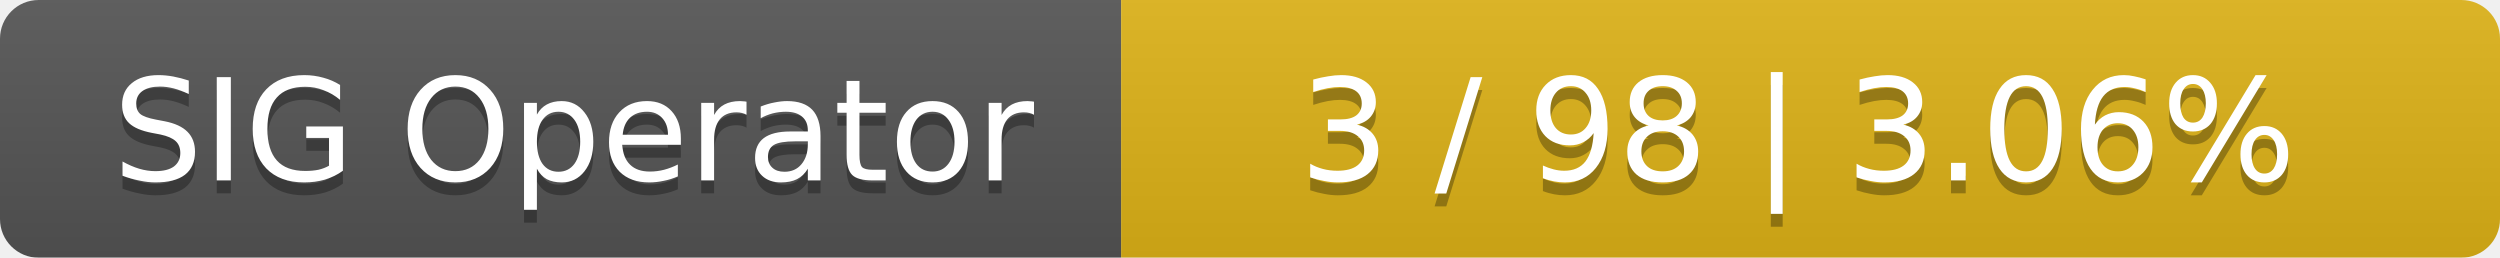
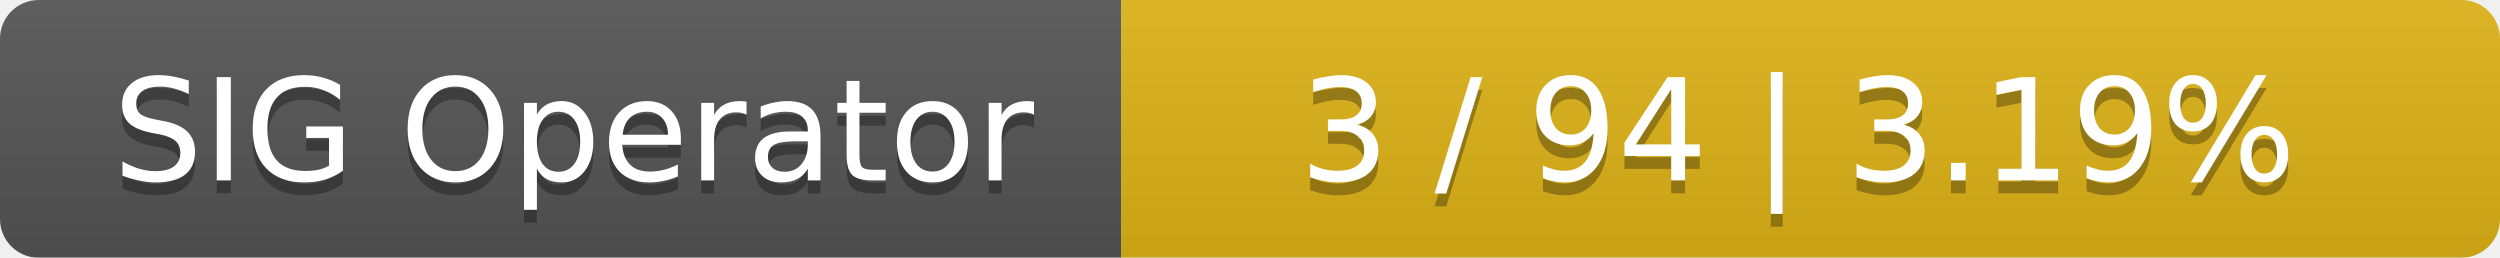
<svg xmlns="http://www.w3.org/2000/svg" width="194" height="20">
  <linearGradient id="smooth" x2="0" y2="100%">
    <stop offset="0" stop-color="#bbb" stop-opacity=".1" />
    <stop offset="1" stop-opacity=".1" />
  </linearGradient>
  <mask id="round">
    <rect width="194" height="20" rx="3" fill="#fff" />
  </mask>
  <g mask="url(#round)">
    <rect width="87" height="20" fill="#555" />
    <rect x="87" width="107" height="20" fill="#dfb317" />
    <rect width="194" height="20" fill="url(#smooth)" />
  </g>
  <g fill="#fff" text-anchor="middle" font-family="DejaVu Sans,Verdana,Geneva,sans-serif" font-size="11">
    <text x="44.5" y="15" fill="#010101" fill-opacity=".3">SIG Operator</text>
    <text x="44.5" y="14">SIG Operator</text>
-     <text x="139.5" y="15" fill="#010101" fill-opacity=".3">3 / 98    |    3.06%</text>
-     <text x="139.5" y="14">3 / 98    |    3.06%</text>
+     <text x="139.5" y="15" fill="#010101" fill-opacity=".3">3 / 94    |    3.19%</text>
+     <text x="139.5" y="14">3 / 94    |    3.19%</text>
  </g>
</svg>
